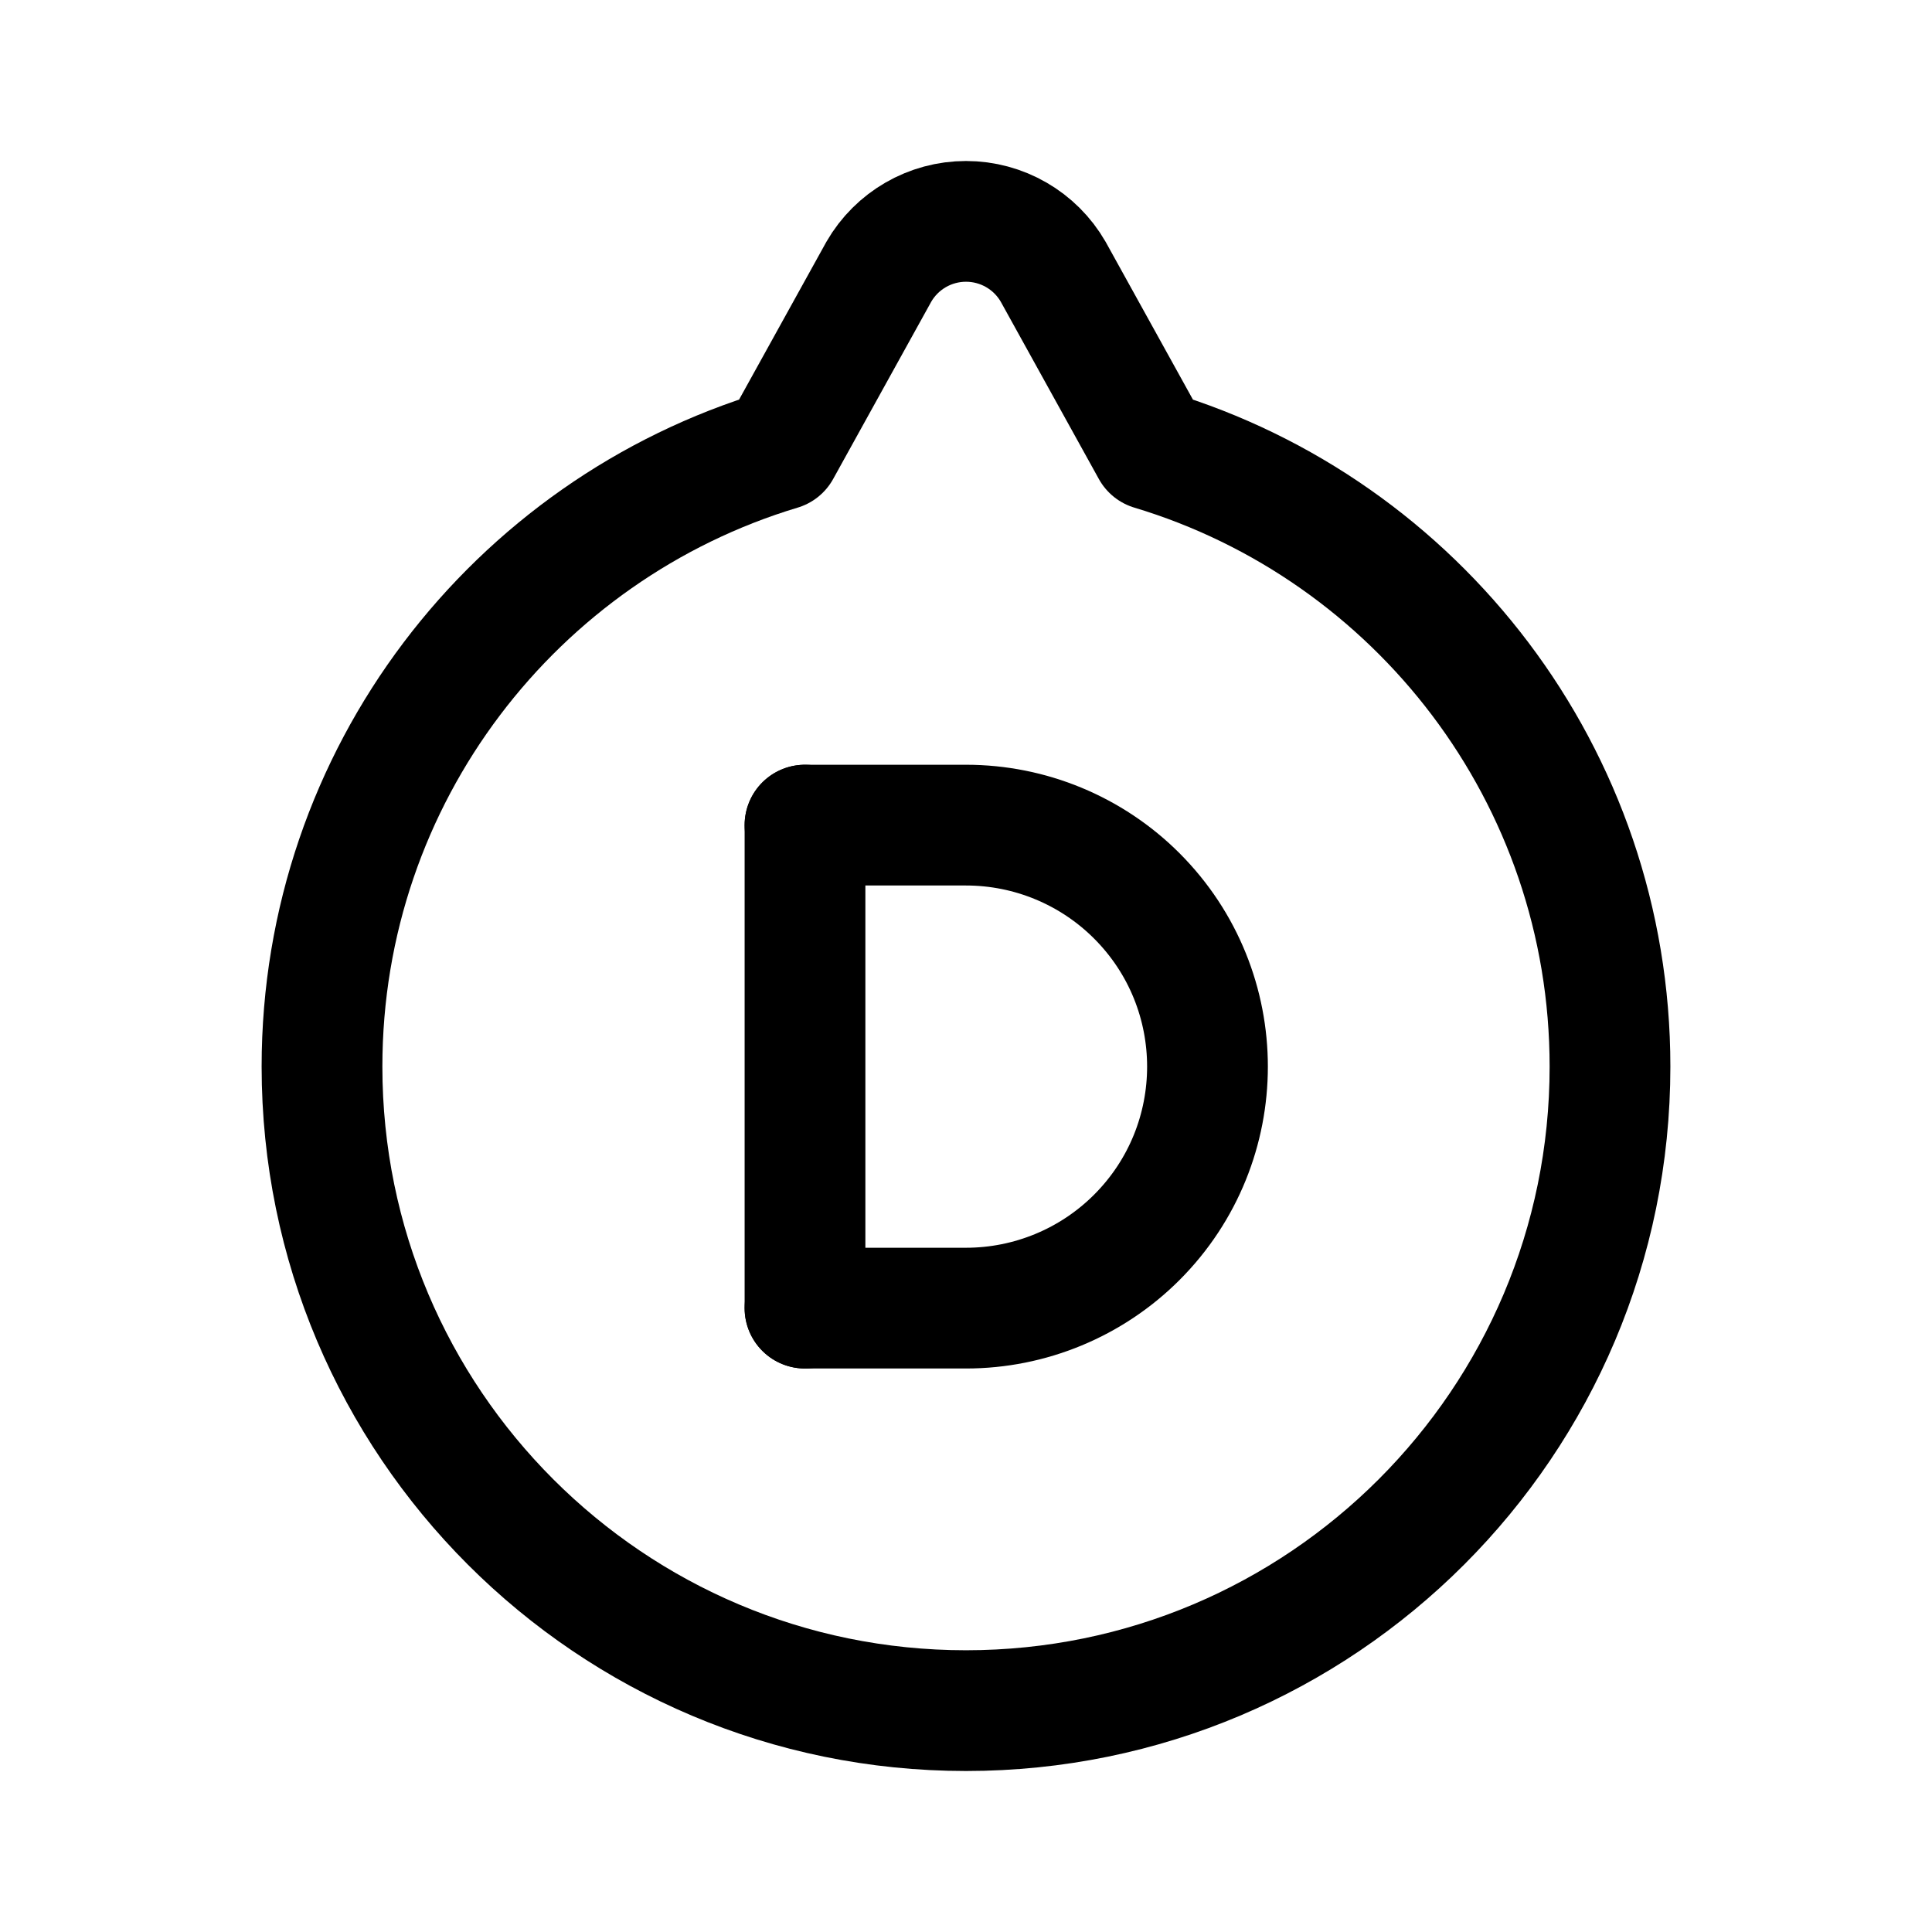
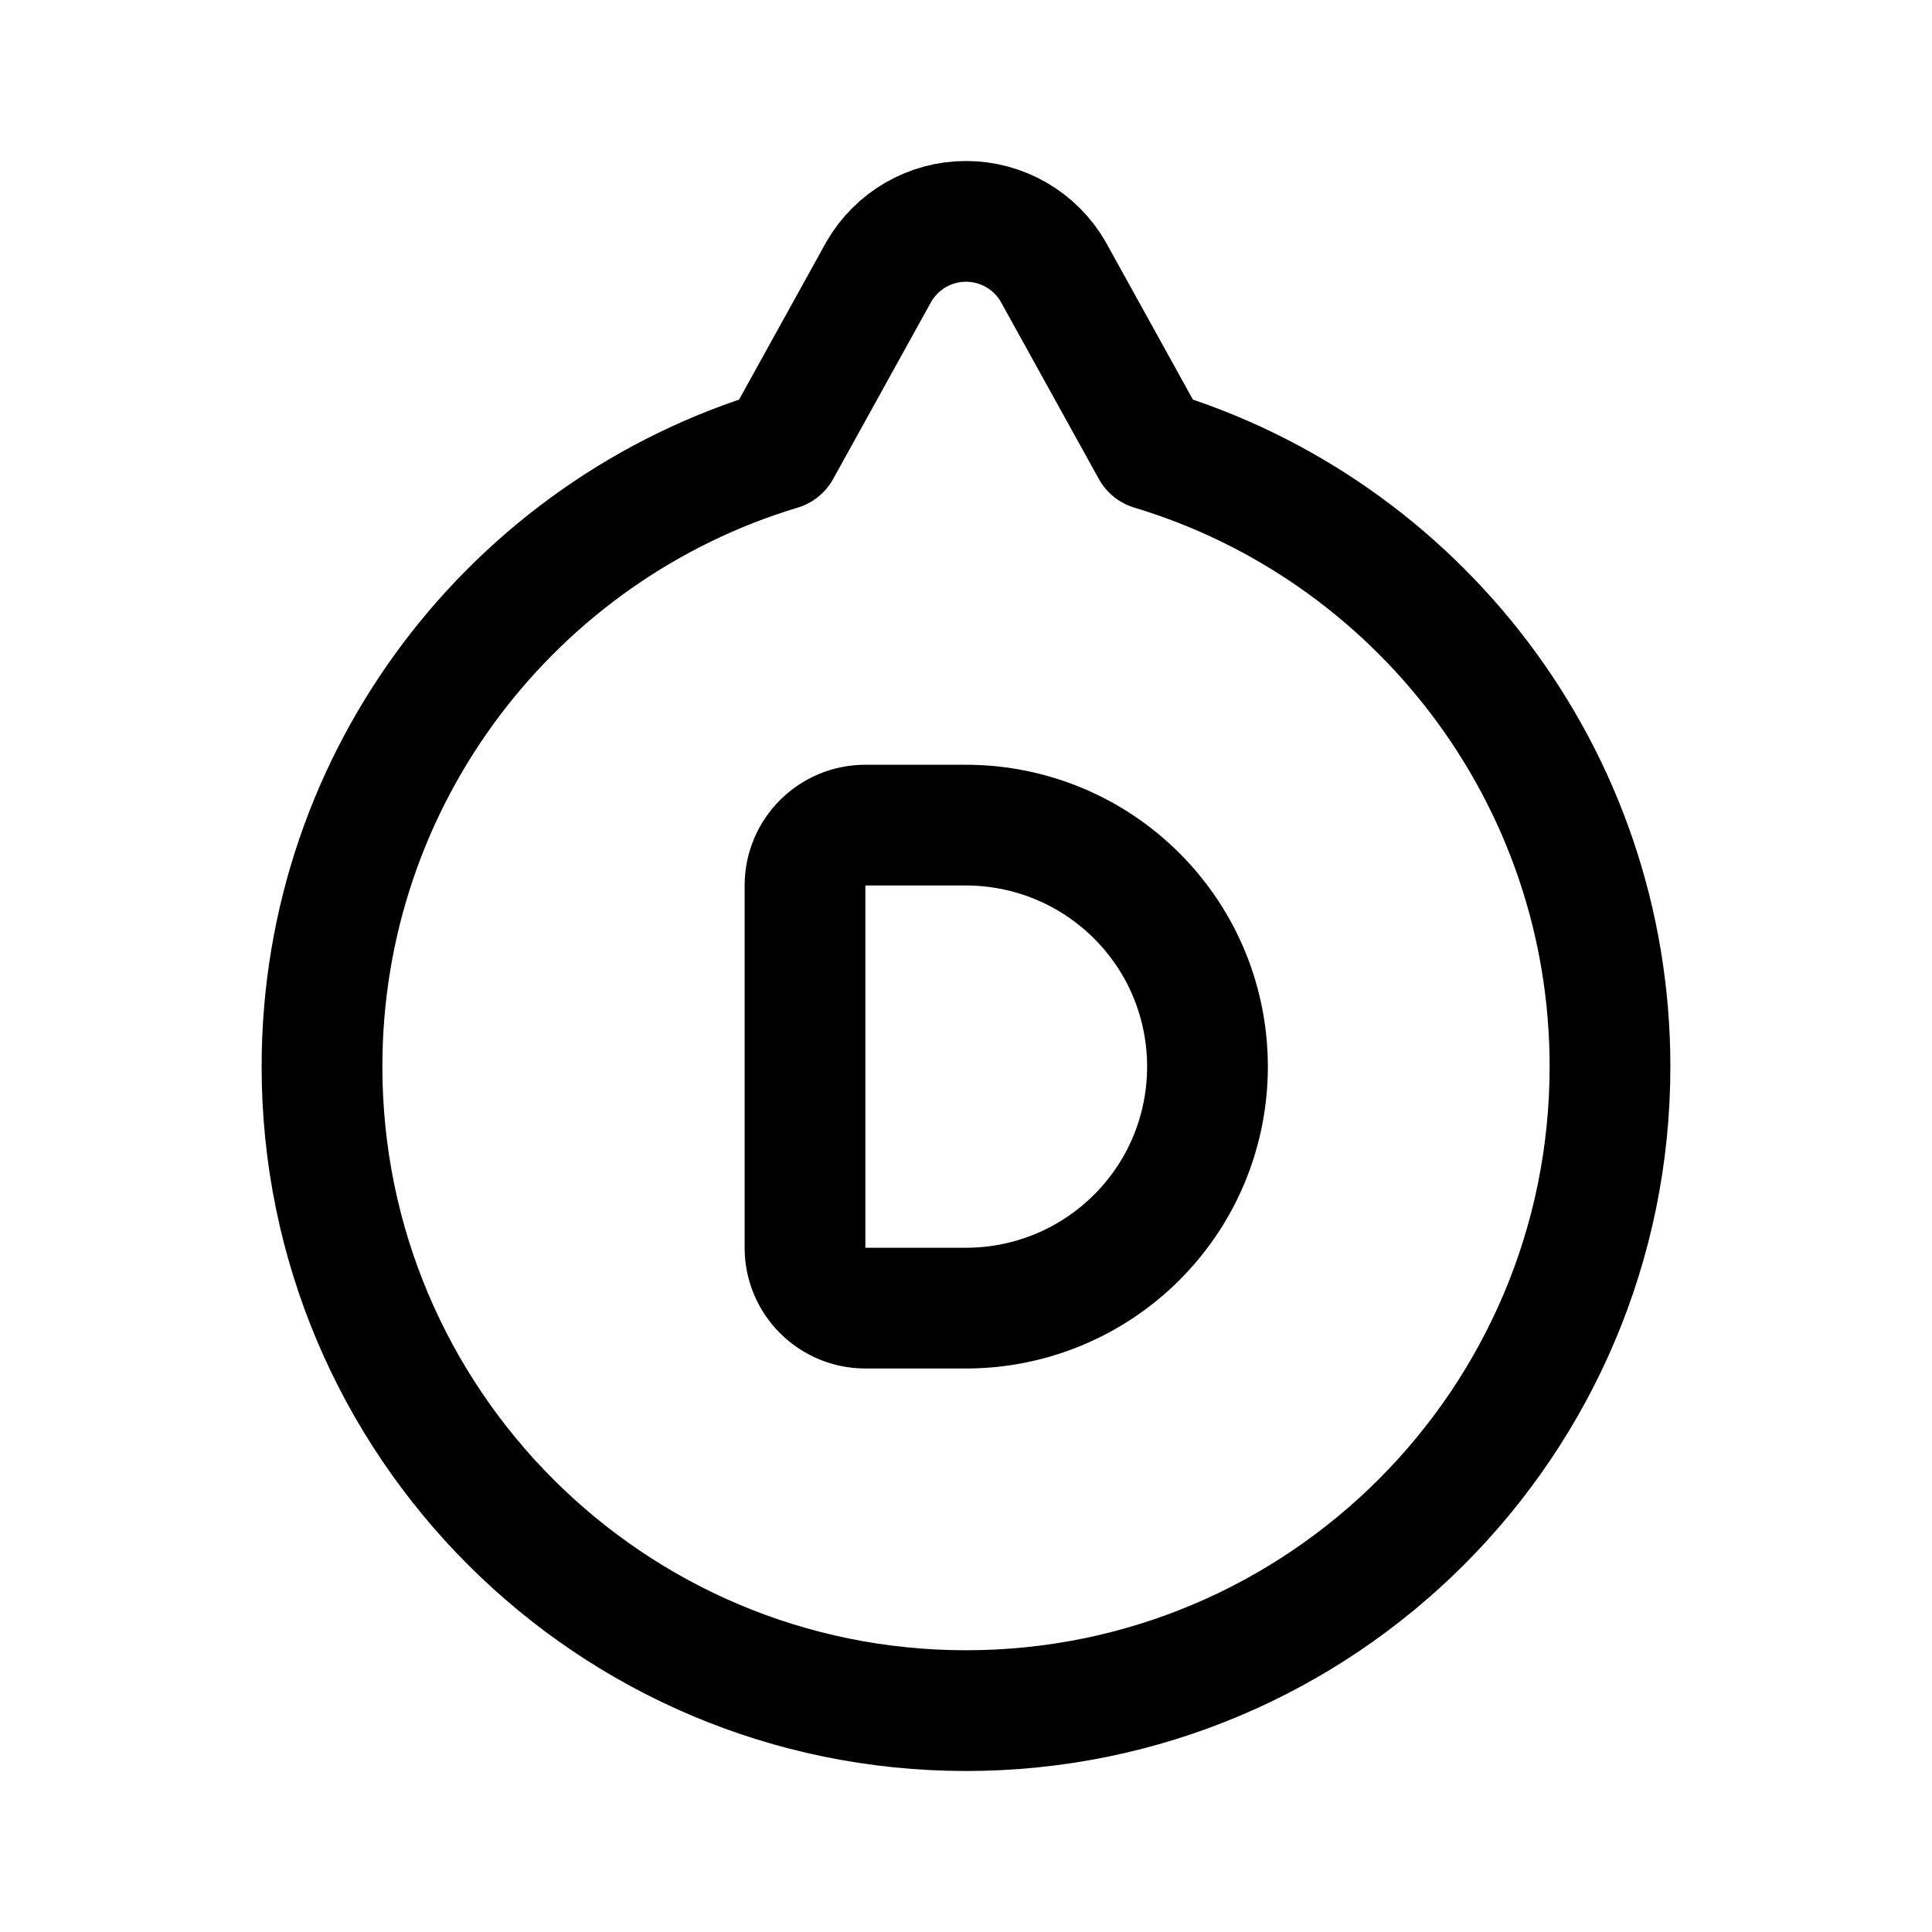
<svg xmlns="http://www.w3.org/2000/svg" width="192" height="192" viewBox="0 0 192 192" fill="none">
-   <path d="M80 82v48m16 40c35.346 0 64-28.654 64-64 0-28.93-19.196-53.378-45.546-61.3L104.66 27A9.996 9.996 0 0 0 96 22a10 10 0 0 0-8.66 5l-9.794 17.7C51.196 52.623 32 77.07 32 106c0 35.346 28.654 64 64 64Z" stroke="#000" stroke-width="12" stroke-linecap="round" stroke-linejoin="round" />
-   <path d="M96 130c6.365 0 12.47-2.529 16.971-7.029a24.005 24.005 0 0 0 0-33.942A24.002 24.002 0 0 0 96 82m0 0H80m16 48H80" stroke="#000" stroke-width="12" stroke-linecap="round" stroke-linejoin="round" />
+   <path d="M96 170c35.346 0 64-28.654 64-64 0-28.93-19.196-53.378-45.546-61.3L104.66 27A9.996 9.996 0 0 0 96 22a10 10 0 0 0-8.66 5l-9.794 17.7C51.196 52.623 32 77.07 32 106c0 35.346 28.654 64 64 64Z" stroke="#000" stroke-width="12" stroke-linecap="round" stroke-linejoin="round" />
+   <path d="M96 130c6.365 0 12.47-2.529 16.971-7.029a24.005 24.005 0 0 0 0-33.942A24.002 24.002 0 0 0 96 82m0 0H86a6 6 0 0 0-6 6v36a6 6 0 0 0 6 6h10" stroke="#000" stroke-width="12" stroke-linecap="round" stroke-linejoin="round" />
</svg>
